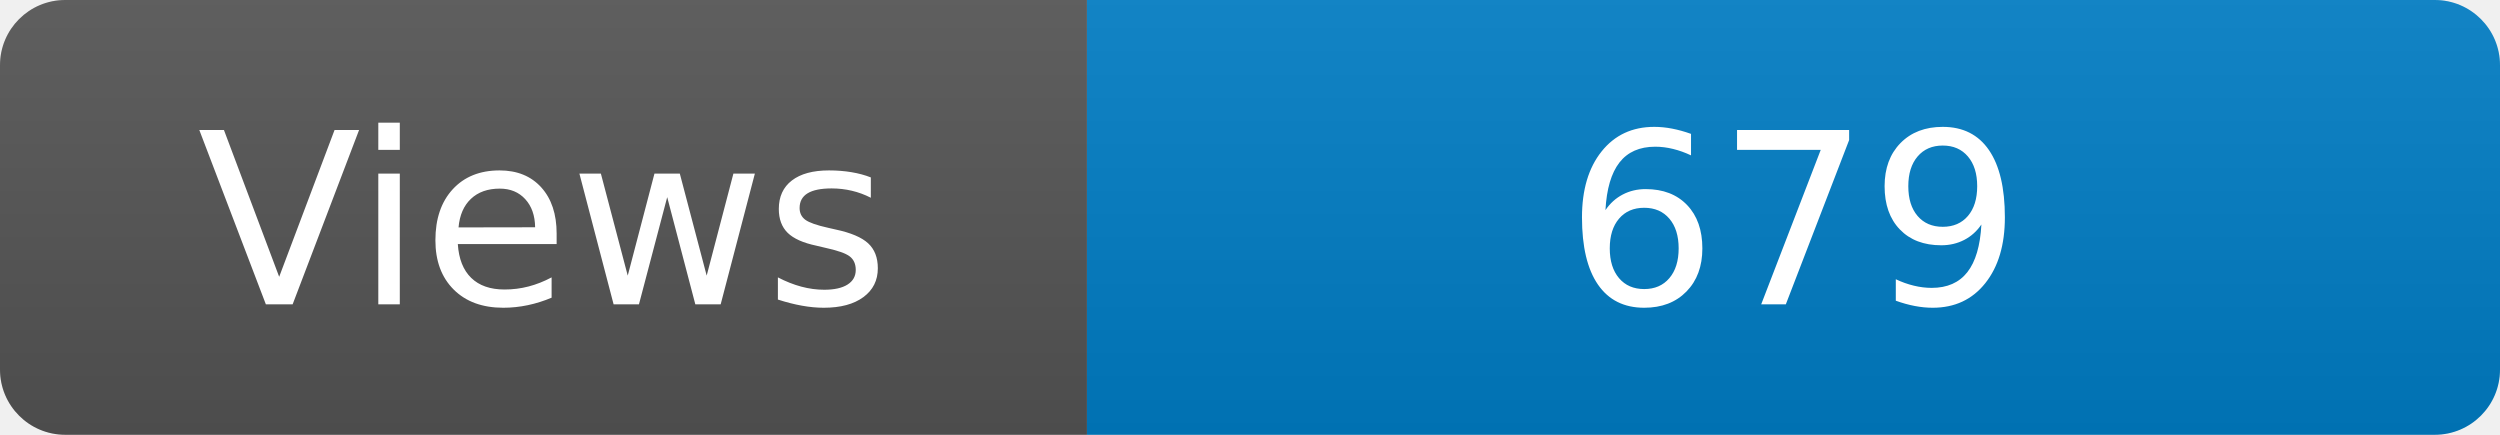
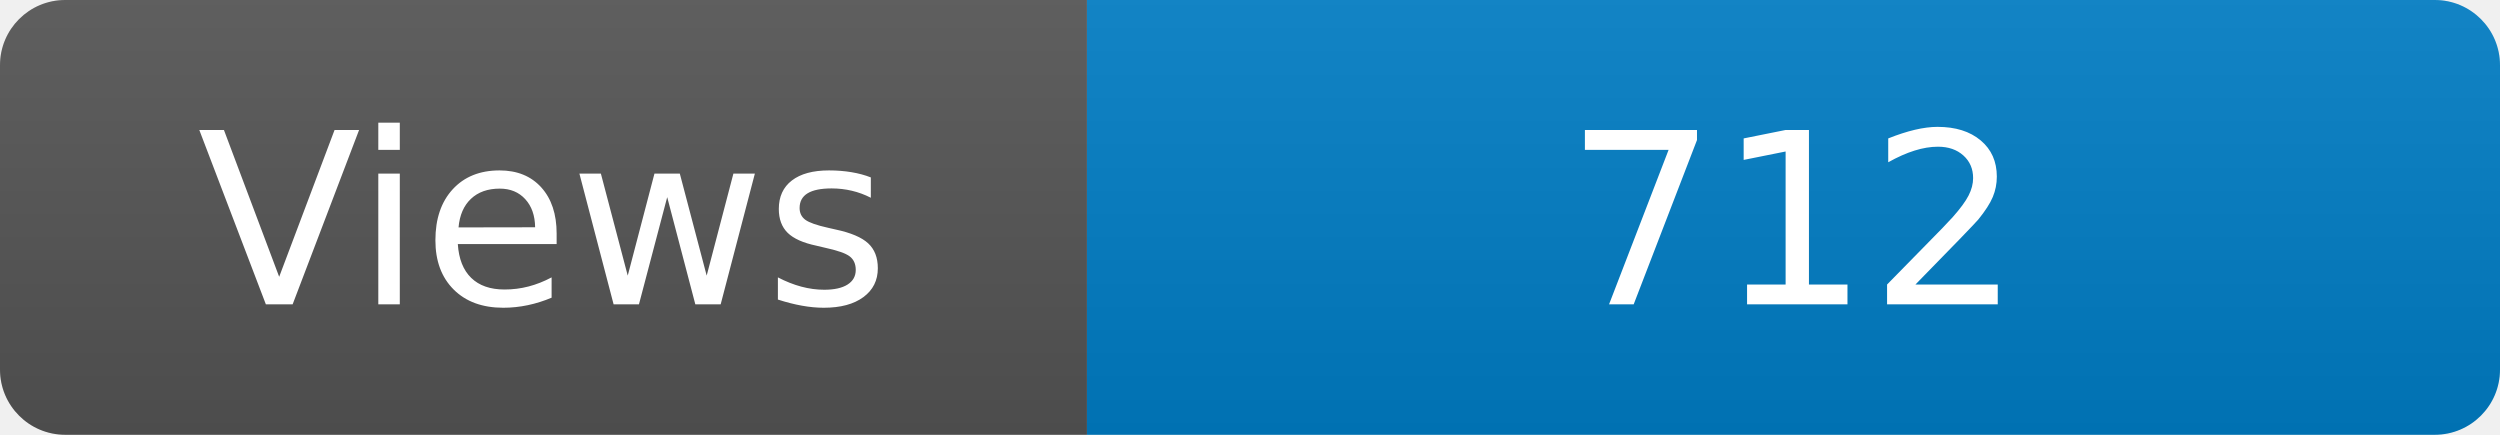
<svg xmlns="http://www.w3.org/2000/svg" width="115" height="20" role="img" aria-label="Maintained?: yes">
  <linearGradient id="s" x2="0" y2="100%">
    <stop offset="0" stop-color="#bbb" stop-opacity=".1" />
    <stop offset="1" stop-opacity=".1" />
  </linearGradient>
  <clipPath id="r">
    <rect width="115" height="20" rx="3" fill="#fff" />
  </clipPath>
  <g clip-path="url(#r)">
    <rect width="50" height="20" fill="#555" />
    <rect x="50" width="160" height="20" fill="#007ec6" />
    <rect width="115" height="20" fill="url(#s)" />
  </g>
  <g fill="#fff" text-anchor="middle" font-family="Verdana,Geneva,DejaVu Sans,sans-serif" font-size="110">
    <text x="250" y="140" transform="scale(.1)" fill="#fff">Views</text>
-     <text x="825" y="140" transform="scale(.1)" fill="#fff">679</text>
+     <text x="825" y="140" transform="scale(.1)" fill="#fff">712</text>
  </g>
</svg>
